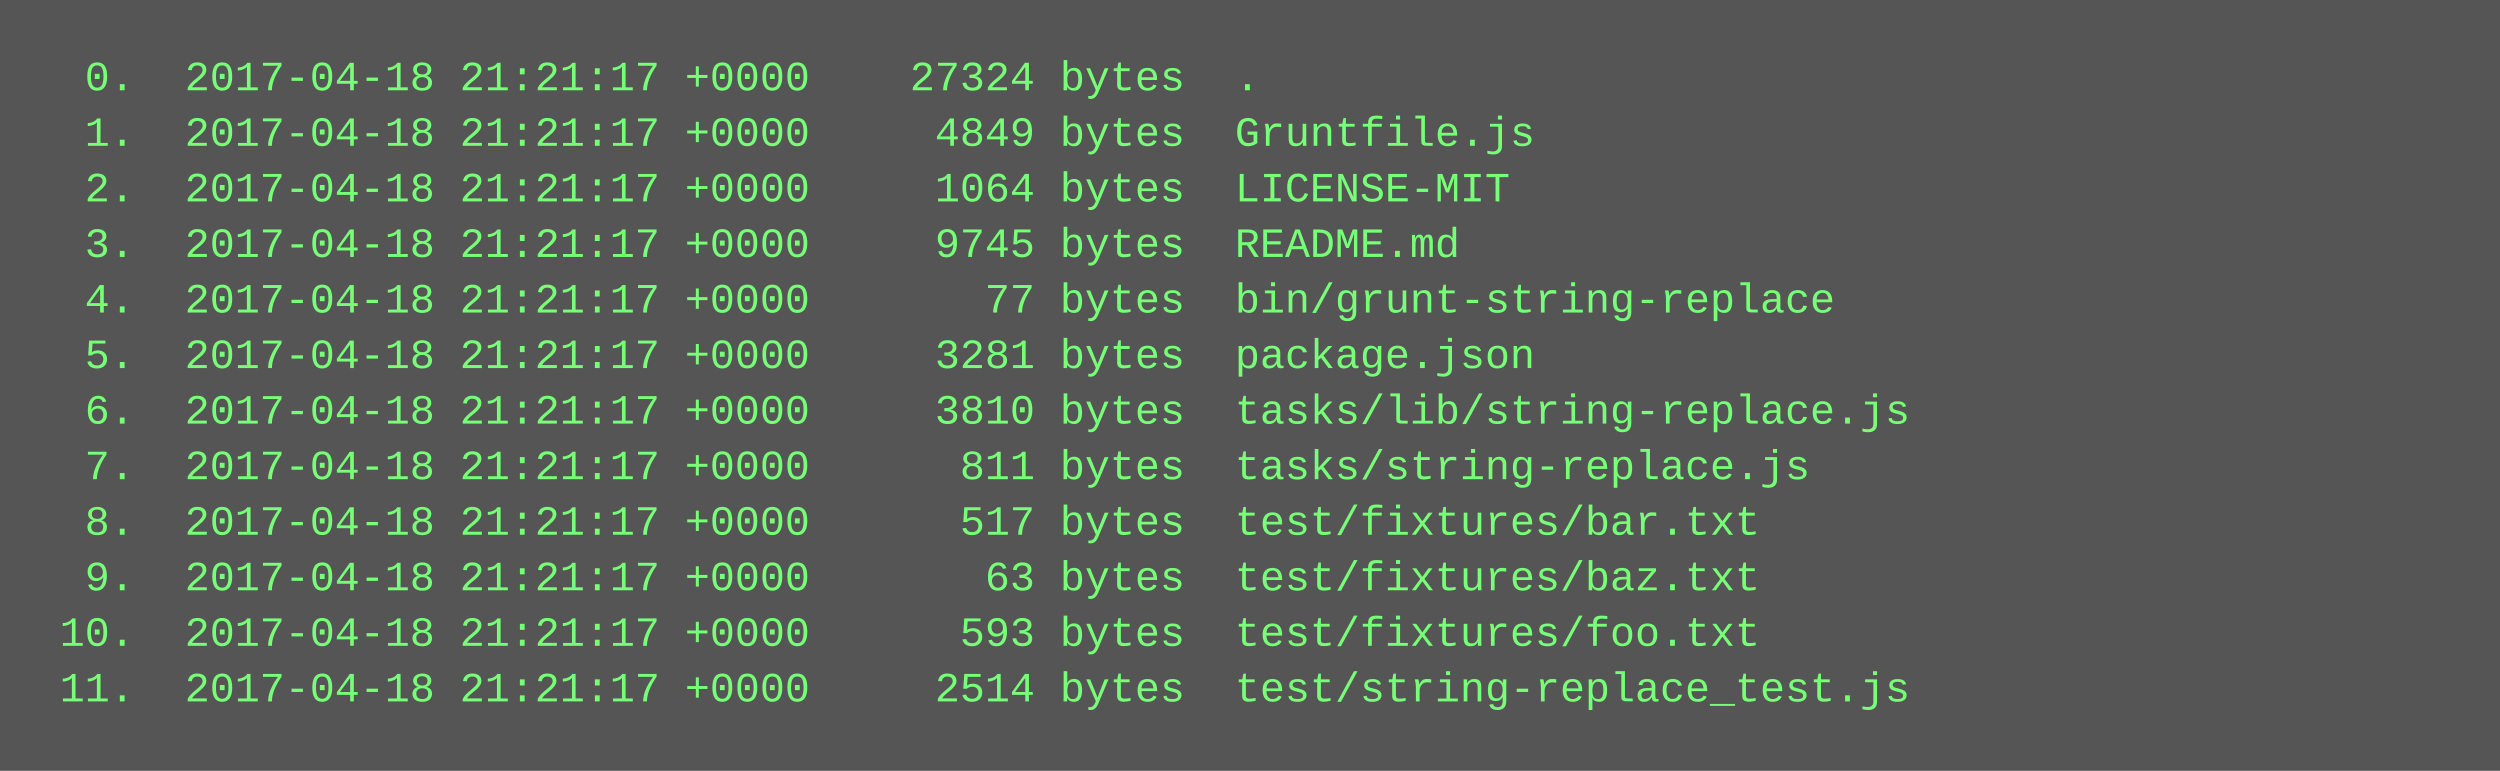
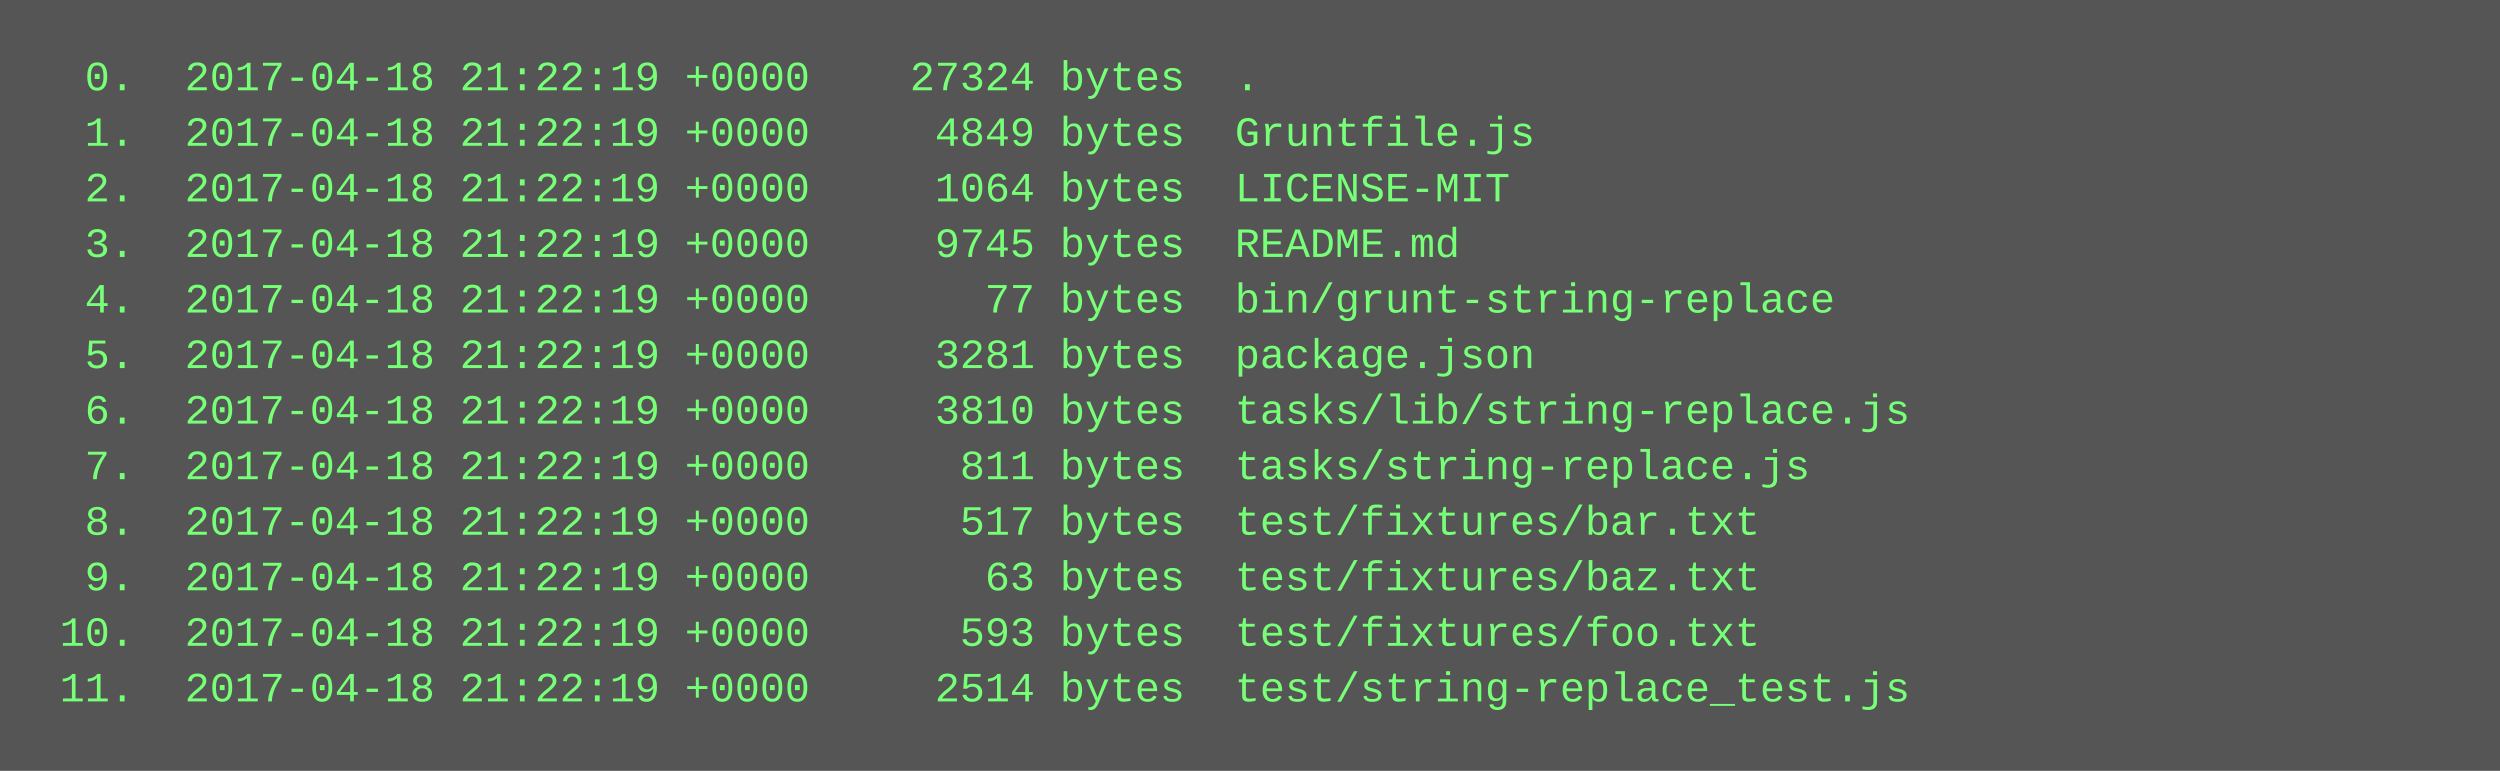
<svg xmlns="http://www.w3.org/2000/svg" height="222" width="720">
  <rect height="222" fill="#555" width="720" />
  <text fill="#7f7" font-family="Courier New" font-size="12" xml:space="preserve">
-     <tspan x="10" y="26">  0.  2017-04-18 21:21:17 +0000    27324 bytes  .</tspan>
-     <tspan x="10" y="42">  1.  2017-04-18 21:21:17 +0000     4849 bytes  Gruntfile.js</tspan>
-     <tspan x="10" y="58">  2.  2017-04-18 21:21:17 +0000     1064 bytes  LICENSE-MIT</tspan>
-     <tspan x="10" y="74">  3.  2017-04-18 21:21:17 +0000     9745 bytes  README.md</tspan>
-     <tspan x="10" y="90">  4.  2017-04-18 21:21:17 +0000       77 bytes  bin/grunt-string-replace</tspan>
-     <tspan x="10" y="106">  5.  2017-04-18 21:21:17 +0000     3281 bytes  package.json</tspan>
-     <tspan x="10" y="122">  6.  2017-04-18 21:21:17 +0000     3810 bytes  tasks/lib/string-replace.js</tspan>
-     <tspan x="10" y="138">  7.  2017-04-18 21:21:17 +0000      811 bytes  tasks/string-replace.js</tspan>
-     <tspan x="10" y="154">  8.  2017-04-18 21:21:17 +0000      517 bytes  test/fixtures/bar.txt</tspan>
-     <tspan x="10" y="170">  9.  2017-04-18 21:21:17 +0000       63 bytes  test/fixtures/baz.txt</tspan>
-     <tspan x="10" y="186"> 10.  2017-04-18 21:21:17 +0000      593 bytes  test/fixtures/foo.txt</tspan>
-     <tspan x="10" y="202"> 11.  2017-04-18 21:21:17 +0000     2514 bytes  test/string-replace_test.js</tspan>
+     <tspan x="10" y="26">  0.  2017-04-18 21:22:19 +0000    27324 bytes  .</tspan>
+     <tspan x="10" y="42">  1.  2017-04-18 21:22:19 +0000     4849 bytes  Gruntfile.js</tspan>
+     <tspan x="10" y="58">  2.  2017-04-18 21:22:19 +0000     1064 bytes  LICENSE-MIT</tspan>
+     <tspan x="10" y="74">  3.  2017-04-18 21:22:19 +0000     9745 bytes  README.md</tspan>
+     <tspan x="10" y="90">  4.  2017-04-18 21:22:19 +0000       77 bytes  bin/grunt-string-replace</tspan>
+     <tspan x="10" y="106">  5.  2017-04-18 21:22:19 +0000     3281 bytes  package.json</tspan>
+     <tspan x="10" y="122">  6.  2017-04-18 21:22:19 +0000     3810 bytes  tasks/lib/string-replace.js</tspan>
+     <tspan x="10" y="138">  7.  2017-04-18 21:22:19 +0000      811 bytes  tasks/string-replace.js</tspan>
+     <tspan x="10" y="154">  8.  2017-04-18 21:22:19 +0000      517 bytes  test/fixtures/bar.txt</tspan>
+     <tspan x="10" y="170">  9.  2017-04-18 21:22:19 +0000       63 bytes  test/fixtures/baz.txt</tspan>
+     <tspan x="10" y="186"> 10.  2017-04-18 21:22:19 +0000      593 bytes  test/fixtures/foo.txt</tspan>
+     <tspan x="10" y="202"> 11.  2017-04-18 21:22:19 +0000     2514 bytes  test/string-replace_test.js</tspan>
  </text>
</svg>
